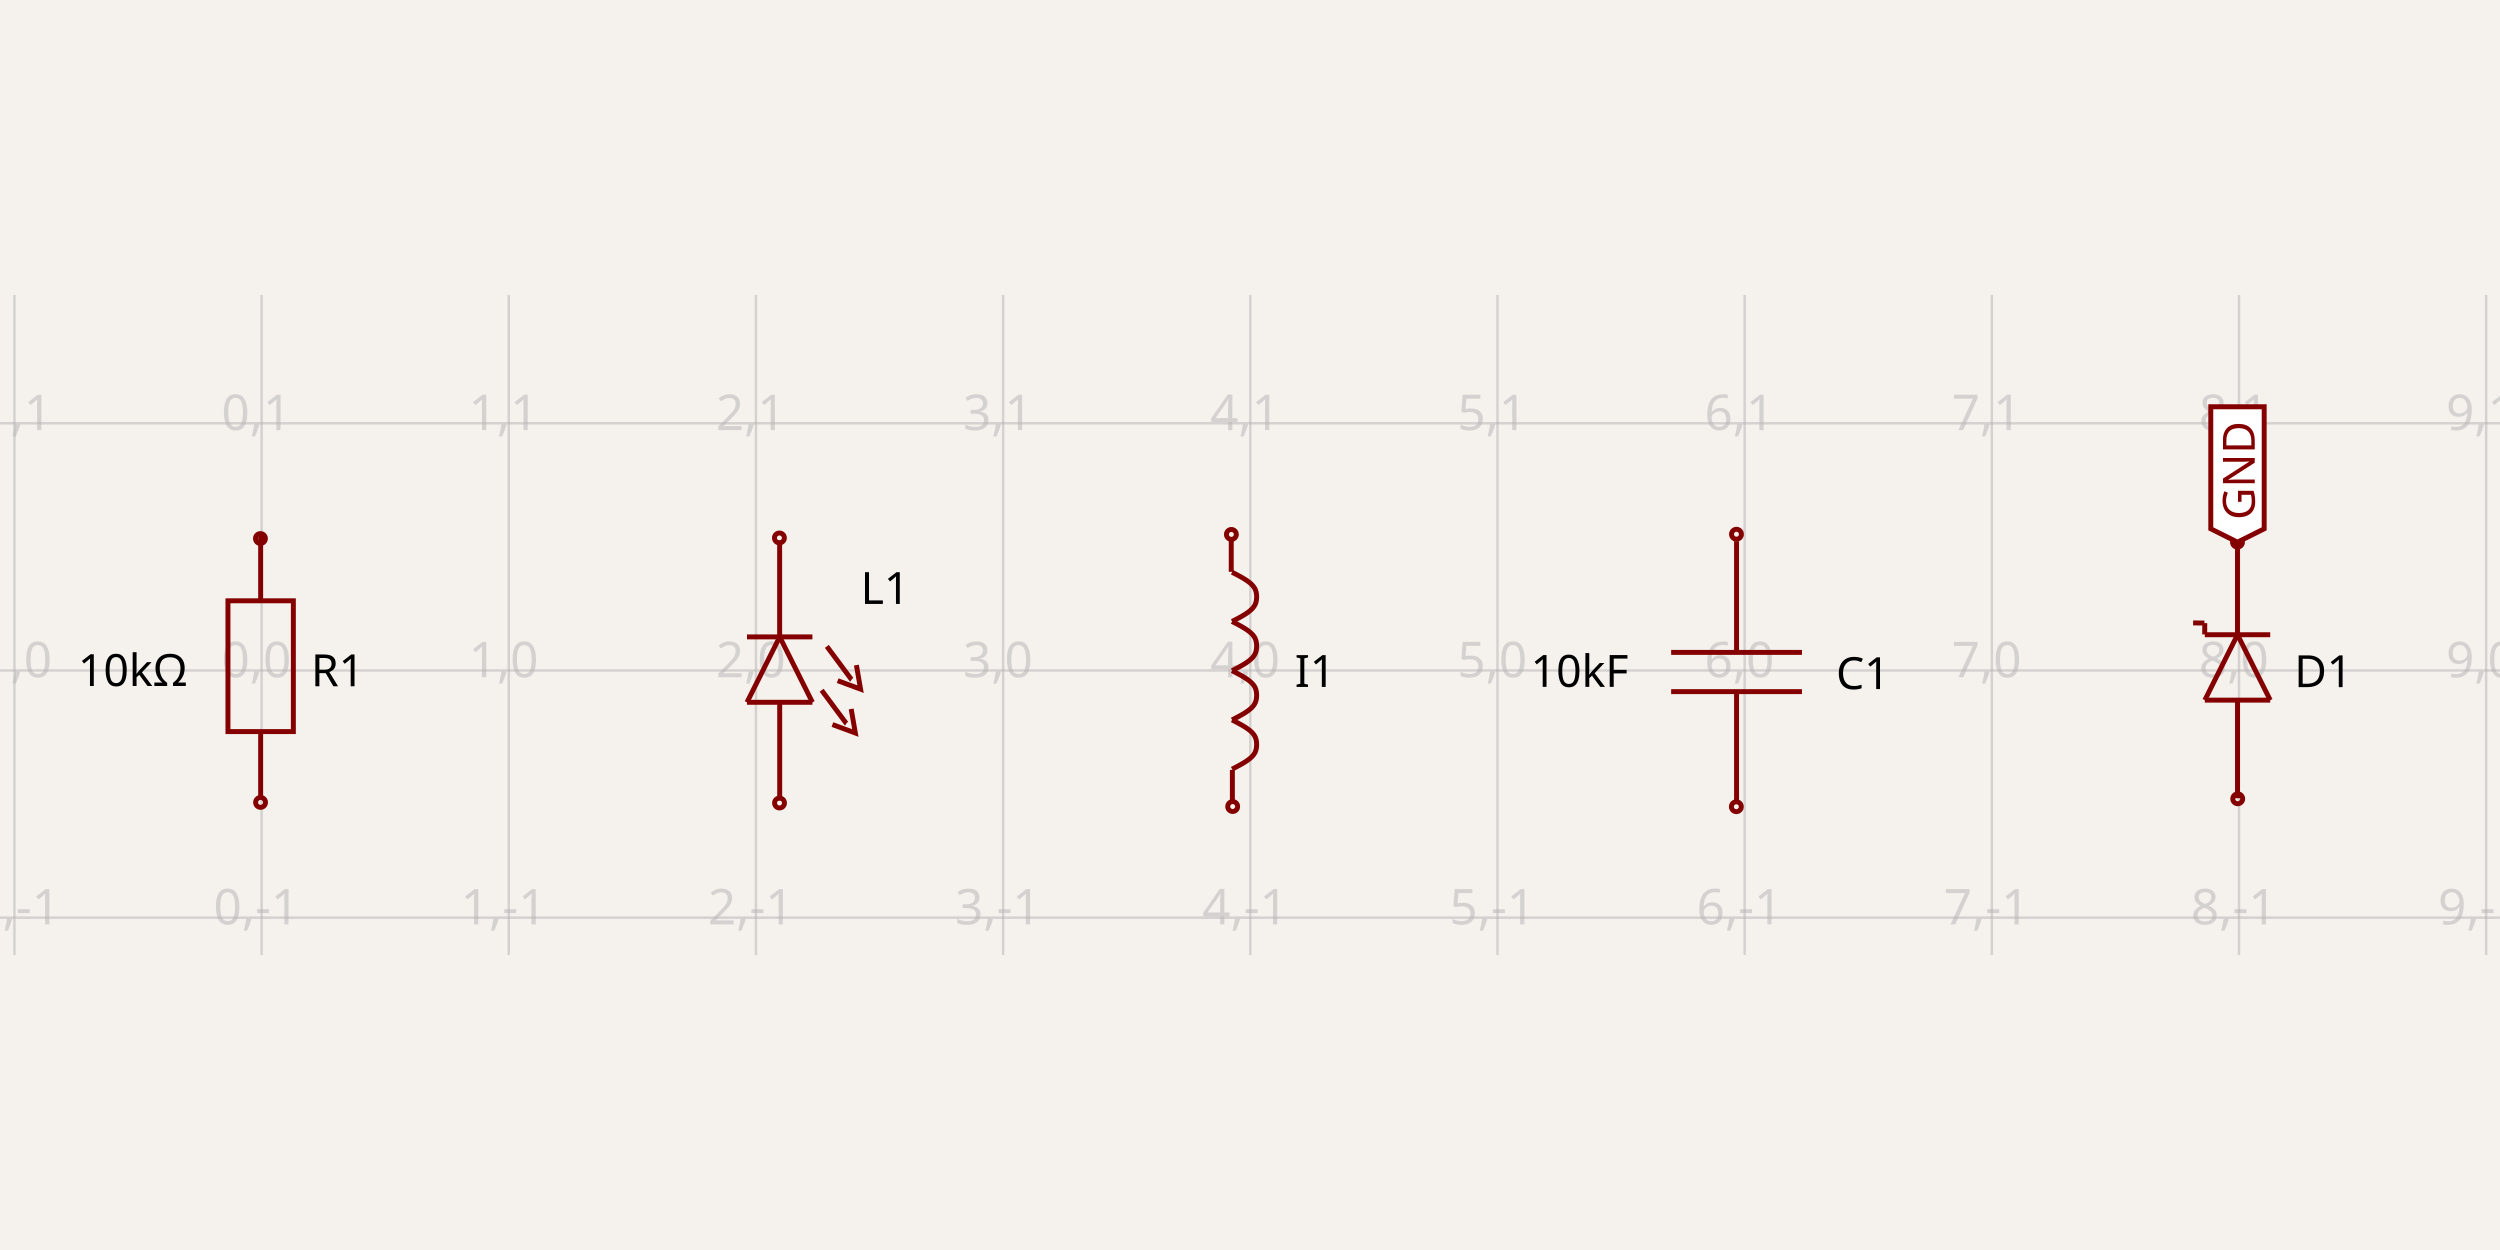
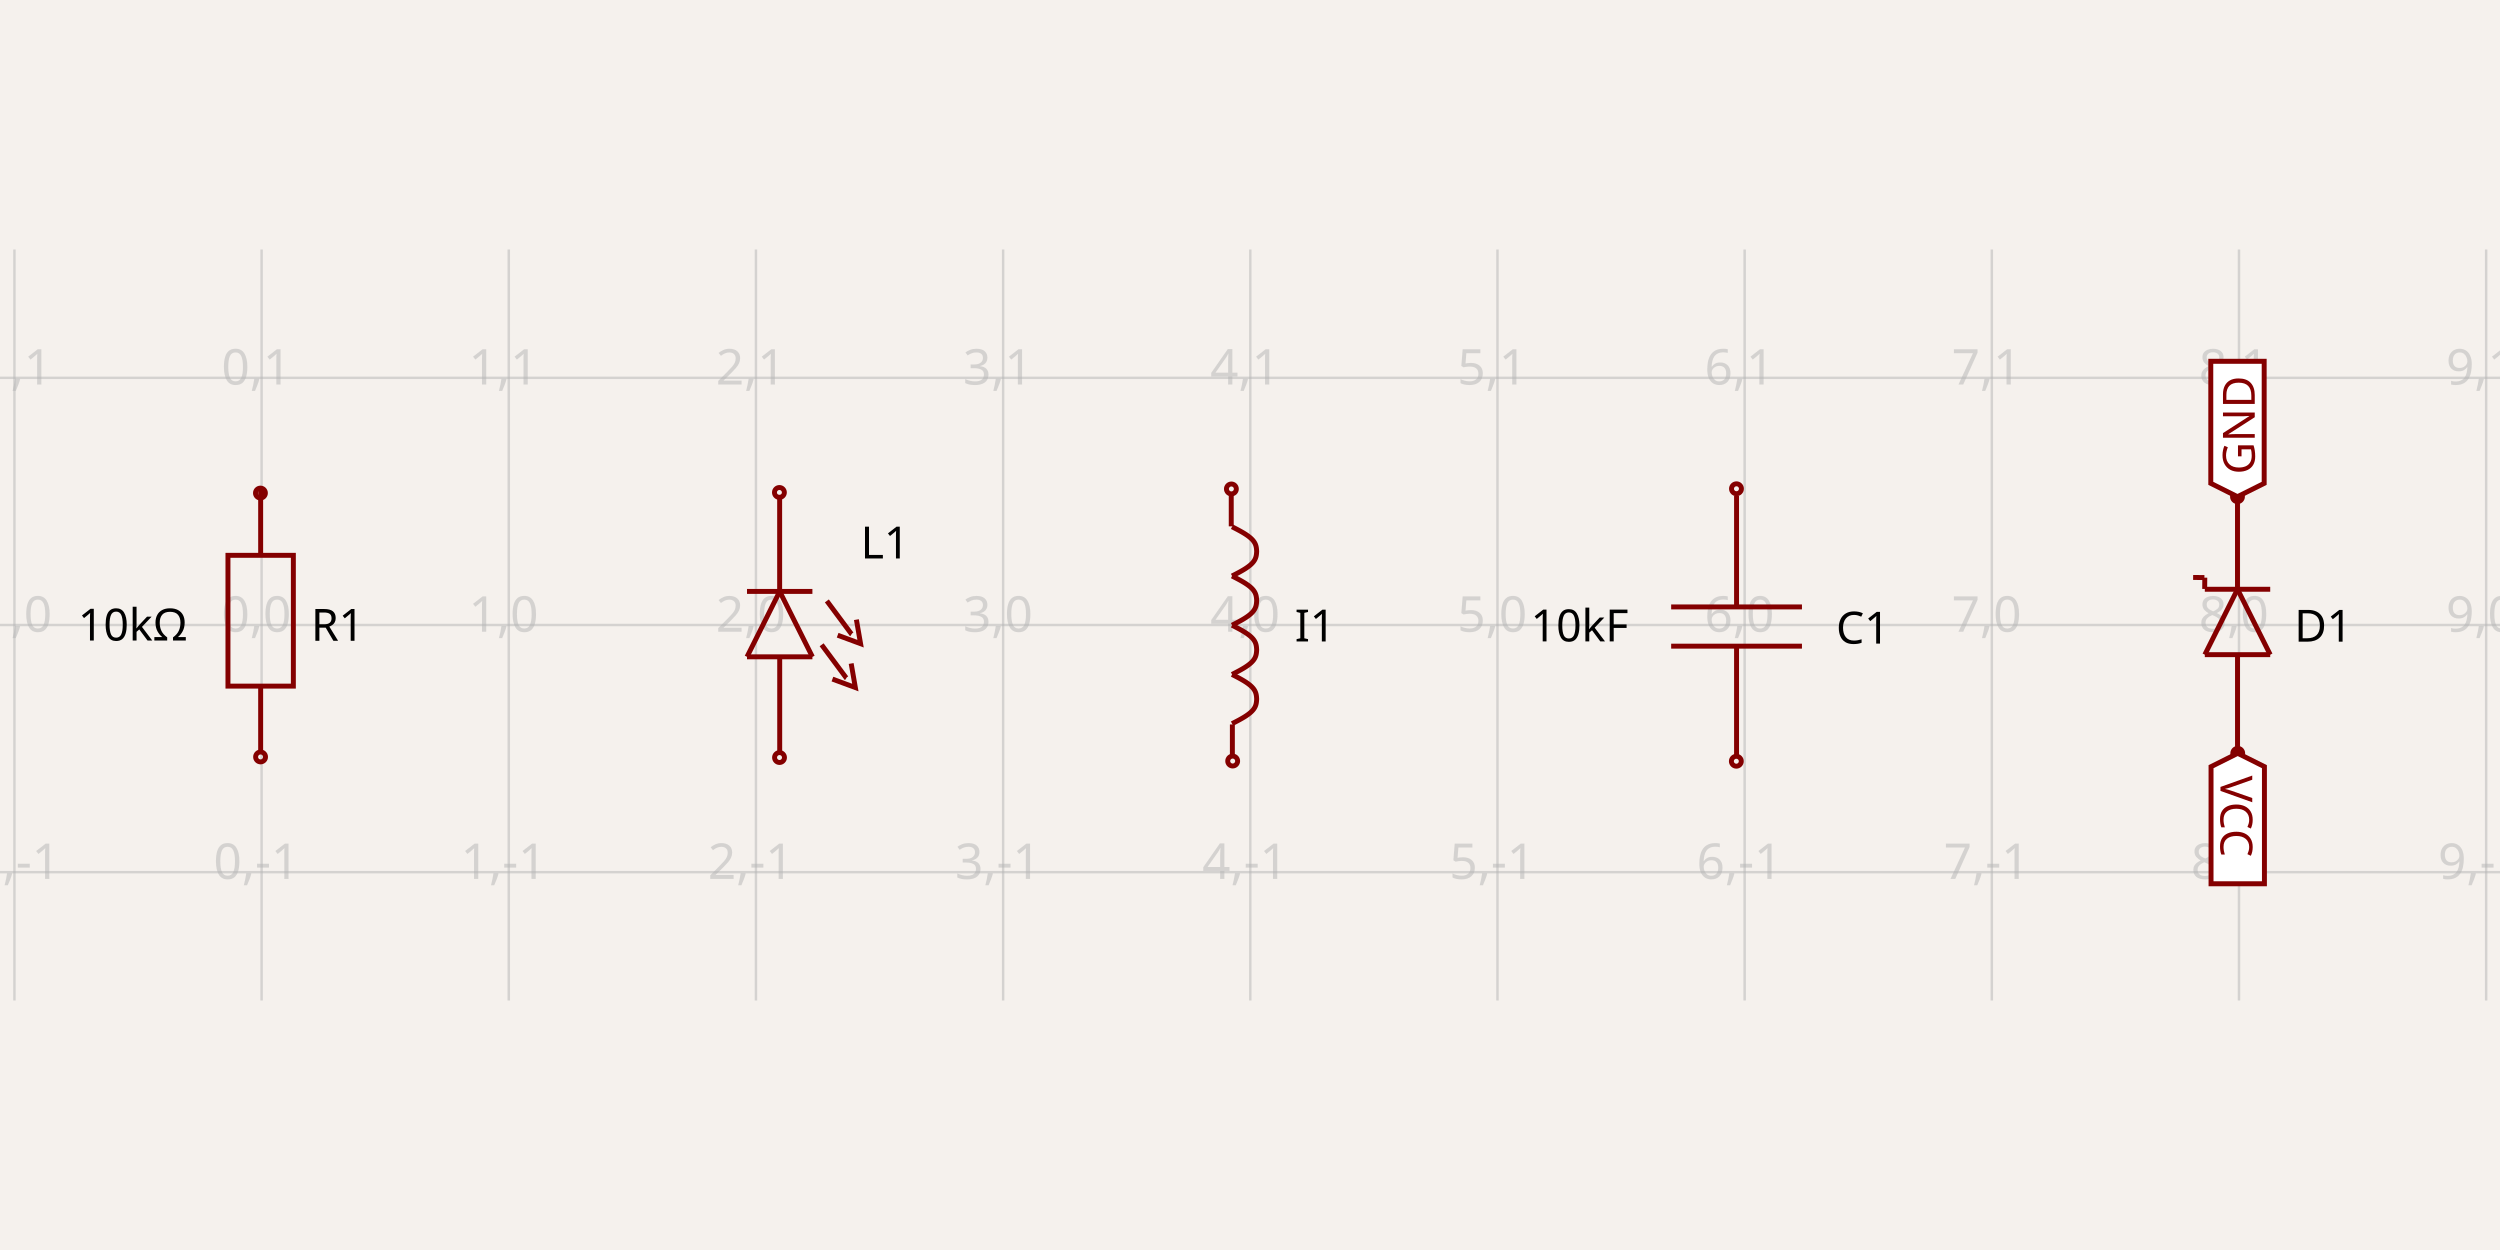
<svg xmlns="http://www.w3.org/2000/svg" width="1200" height="600" style="background-color: rgb(245, 241, 237)">
  <style>
              .boundary { fill: rgb(245, 241, 237); }
              .schematic-boundary { fill: none; stroke: #fff; }
              .component { fill: none; stroke: rgb(132, 0, 0); }
              .chip { fill: rgb(255, 255, 194); stroke: rgb(132, 0, 0); }
              .component-pin { fill: none; stroke: rgb(132, 0, 0); }
              .trace { stroke: rgb(0, 150, 0); }
              .text { font-family: sans-serif; fill: rgb(0, 150, 0); }
              .pin-number { fill: rgb(169, 0, 0); }
              .port-label { fill: rgb(0, 100, 100); }
              .component-name { fill: rgb(0, 100, 100); }
            </style>
  <rect class="boundary" x="0" y="0" width="1200" height="600" />
  <g class="grid">
-     <line x1="6.927" y1="458.41" x2="6.927" y2="141.59" stroke="rgb(181, 181, 181)" stroke-width="1.186" stroke-opacity="0.5" />
-     <line x1="125.571" y1="458.41" x2="125.571" y2="141.59" stroke="rgb(181, 181, 181)" stroke-width="1.186" stroke-opacity="0.5" />
-     <line x1="244.214" y1="458.41" x2="244.214" y2="141.59" stroke="rgb(181, 181, 181)" stroke-width="1.186" stroke-opacity="0.5" />
-     <line x1="362.857" y1="458.41" x2="362.857" y2="141.59" stroke="rgb(181, 181, 181)" stroke-width="1.186" stroke-opacity="0.5" />
-     <line x1="481.5" y1="458.41" x2="481.5" y2="141.59" stroke="rgb(181, 181, 181)" stroke-width="1.186" stroke-opacity="0.5" />
-     <line x1="600.143" y1="458.41" x2="600.143" y2="141.59" stroke="rgb(181, 181, 181)" stroke-width="1.186" stroke-opacity="0.5" />
-     <line x1="718.786" y1="458.41" x2="718.786" y2="141.59" stroke="rgb(181, 181, 181)" stroke-width="1.186" stroke-opacity="0.5" />
-     <line x1="837.429" y1="458.41" x2="837.429" y2="141.59" stroke="rgb(181, 181, 181)" stroke-width="1.186" stroke-opacity="0.5" />
-     <line x1="956.072" y1="458.41" x2="956.072" y2="141.59" stroke="rgb(181, 181, 181)" stroke-width="1.186" stroke-opacity="0.5" />
-     <line x1="1074.715" y1="458.41" x2="1074.715" y2="141.59" stroke="rgb(181, 181, 181)" stroke-width="1.186" stroke-opacity="0.5" />
-     <line x1="1193.358" y1="458.41" x2="1193.358" y2="141.59" stroke="rgb(181, 181, 181)" stroke-width="1.186" stroke-opacity="0.5" />
-     <line x1="1.0018652574217413e-11" y1="440.47" x2="1200" y2="440.47" stroke="rgb(181, 181, 181)" stroke-width="1.186" stroke-opacity="0.5" />
-     <line x1="1.0018652574217413e-11" y1="321.827" x2="1200" y2="321.827" stroke="rgb(181, 181, 181)" stroke-width="1.186" stroke-opacity="0.5" />
-     <line x1="1.0018652574217413e-11" y1="203.184" x2="1200" y2="203.184" stroke="rgb(181, 181, 181)" stroke-width="1.186" stroke-opacity="0.5" />
-     <text x="4.427" y="435.47" fill="rgb(181, 181, 181)" font-size="23.729" fill-opacity="0.5" text-anchor="middle" dominant-baseline="middle" font-family="sans-serif">-1,-1</text>
-     <text x="4.427" y="316.827" fill="rgb(181, 181, 181)" font-size="23.729" fill-opacity="0.5" text-anchor="middle" dominant-baseline="middle" font-family="sans-serif">-1,0</text>
-     <text x="4.427" y="198.184" fill="rgb(181, 181, 181)" font-size="23.729" fill-opacity="0.5" text-anchor="middle" dominant-baseline="middle" font-family="sans-serif">-1,1</text>
-     <text x="123.071" y="435.47" fill="rgb(181, 181, 181)" font-size="23.729" fill-opacity="0.5" text-anchor="middle" dominant-baseline="middle" font-family="sans-serif">0,-1</text>
-     <text x="123.071" y="316.827" fill="rgb(181, 181, 181)" font-size="23.729" fill-opacity="0.5" text-anchor="middle" dominant-baseline="middle" font-family="sans-serif">0,0</text>
-     <text x="123.071" y="198.184" fill="rgb(181, 181, 181)" font-size="23.729" fill-opacity="0.5" text-anchor="middle" dominant-baseline="middle" font-family="sans-serif">0,1</text>
-     <text x="241.714" y="435.47" fill="rgb(181, 181, 181)" font-size="23.729" fill-opacity="0.5" text-anchor="middle" dominant-baseline="middle" font-family="sans-serif">1,-1</text>
-     <text x="241.714" y="316.827" fill="rgb(181, 181, 181)" font-size="23.729" fill-opacity="0.5" text-anchor="middle" dominant-baseline="middle" font-family="sans-serif">1,0</text>
-     <text x="241.714" y="198.184" fill="rgb(181, 181, 181)" font-size="23.729" fill-opacity="0.5" text-anchor="middle" dominant-baseline="middle" font-family="sans-serif">1,1</text>
-     <text x="360.357" y="435.47" fill="rgb(181, 181, 181)" font-size="23.729" fill-opacity="0.5" text-anchor="middle" dominant-baseline="middle" font-family="sans-serif">2,-1</text>
-     <text x="360.357" y="316.827" fill="rgb(181, 181, 181)" font-size="23.729" fill-opacity="0.5" text-anchor="middle" dominant-baseline="middle" font-family="sans-serif">2,0</text>
-     <text x="360.357" y="198.184" fill="rgb(181, 181, 181)" font-size="23.729" fill-opacity="0.5" text-anchor="middle" dominant-baseline="middle" font-family="sans-serif">2,1</text>
-     <text x="479" y="435.47" fill="rgb(181, 181, 181)" font-size="23.729" fill-opacity="0.5" text-anchor="middle" dominant-baseline="middle" font-family="sans-serif">3,-1</text>
-     <text x="479" y="316.827" fill="rgb(181, 181, 181)" font-size="23.729" fill-opacity="0.5" text-anchor="middle" dominant-baseline="middle" font-family="sans-serif">3,0</text>
-     <text x="479" y="198.184" fill="rgb(181, 181, 181)" font-size="23.729" fill-opacity="0.5" text-anchor="middle" dominant-baseline="middle" font-family="sans-serif">3,1</text>
-     <text x="597.643" y="435.47" fill="rgb(181, 181, 181)" font-size="23.729" fill-opacity="0.5" text-anchor="middle" dominant-baseline="middle" font-family="sans-serif">4,-1</text>
-     <text x="597.643" y="316.827" fill="rgb(181, 181, 181)" font-size="23.729" fill-opacity="0.5" text-anchor="middle" dominant-baseline="middle" font-family="sans-serif">4,0</text>
-     <text x="597.643" y="198.184" fill="rgb(181, 181, 181)" font-size="23.729" fill-opacity="0.5" text-anchor="middle" dominant-baseline="middle" font-family="sans-serif">4,1</text>
-     <text x="716.286" y="435.47" fill="rgb(181, 181, 181)" font-size="23.729" fill-opacity="0.5" text-anchor="middle" dominant-baseline="middle" font-family="sans-serif">5,-1</text>
-     <text x="716.286" y="316.827" fill="rgb(181, 181, 181)" font-size="23.729" fill-opacity="0.5" text-anchor="middle" dominant-baseline="middle" font-family="sans-serif">5,0</text>
-     <text x="716.286" y="198.184" fill="rgb(181, 181, 181)" font-size="23.729" fill-opacity="0.5" text-anchor="middle" dominant-baseline="middle" font-family="sans-serif">5,1</text>
-     <text x="834.929" y="435.47" fill="rgb(181, 181, 181)" font-size="23.729" fill-opacity="0.5" text-anchor="middle" dominant-baseline="middle" font-family="sans-serif">6,-1</text>
-     <text x="834.929" y="316.827" fill="rgb(181, 181, 181)" font-size="23.729" fill-opacity="0.5" text-anchor="middle" dominant-baseline="middle" font-family="sans-serif">6,0</text>
-     <text x="834.929" y="198.184" fill="rgb(181, 181, 181)" font-size="23.729" fill-opacity="0.5" text-anchor="middle" dominant-baseline="middle" font-family="sans-serif">6,1</text>
-     <text x="953.572" y="435.47" fill="rgb(181, 181, 181)" font-size="23.729" fill-opacity="0.5" text-anchor="middle" dominant-baseline="middle" font-family="sans-serif">7,-1</text>
-     <text x="953.572" y="316.827" fill="rgb(181, 181, 181)" font-size="23.729" fill-opacity="0.5" text-anchor="middle" dominant-baseline="middle" font-family="sans-serif">7,0</text>
-     <text x="953.572" y="198.184" fill="rgb(181, 181, 181)" font-size="23.729" fill-opacity="0.5" text-anchor="middle" dominant-baseline="middle" font-family="sans-serif">7,1</text>
-     <text x="1072.215" y="435.47" fill="rgb(181, 181, 181)" font-size="23.729" fill-opacity="0.5" text-anchor="middle" dominant-baseline="middle" font-family="sans-serif">8,-1</text>
-     <text x="1072.215" y="316.827" fill="rgb(181, 181, 181)" font-size="23.729" fill-opacity="0.5" text-anchor="middle" dominant-baseline="middle" font-family="sans-serif">8,0</text>
-     <text x="1072.215" y="198.184" fill="rgb(181, 181, 181)" font-size="23.729" fill-opacity="0.5" text-anchor="middle" dominant-baseline="middle" font-family="sans-serif">8,1</text>
-     <text x="1190.858" y="435.47" fill="rgb(181, 181, 181)" font-size="23.729" fill-opacity="0.5" text-anchor="middle" dominant-baseline="middle" font-family="sans-serif">9,-1</text>
-     <text x="1190.858" y="316.827" fill="rgb(181, 181, 181)" font-size="23.729" fill-opacity="0.5" text-anchor="middle" dominant-baseline="middle" font-family="sans-serif">9,0</text>
-     <text x="1190.858" y="198.184" fill="rgb(181, 181, 181)" font-size="23.729" fill-opacity="0.5" text-anchor="middle" dominant-baseline="middle" font-family="sans-serif">9,1</text>
+     <line x1="6.927" y1="480.236" x2="6.927" y2="119.764" stroke="rgb(181, 181, 181)" stroke-width="1.186" stroke-opacity="0.5" />
+     <line x1="125.571" y1="480.236" x2="125.571" y2="119.764" stroke="rgb(181, 181, 181)" stroke-width="1.186" stroke-opacity="0.5" />
+     <line x1="244.214" y1="480.236" x2="244.214" y2="119.764" stroke="rgb(181, 181, 181)" stroke-width="1.186" stroke-opacity="0.5" />
+     <line x1="362.857" y1="480.236" x2="362.857" y2="119.764" stroke="rgb(181, 181, 181)" stroke-width="1.186" stroke-opacity="0.5" />
+     <line x1="481.5" y1="480.236" x2="481.5" y2="119.764" stroke="rgb(181, 181, 181)" stroke-width="1.186" stroke-opacity="0.5" />
+     <line x1="600.143" y1="480.236" x2="600.143" y2="119.764" stroke="rgb(181, 181, 181)" stroke-width="1.186" stroke-opacity="0.5" />
+     <line x1="718.786" y1="480.236" x2="718.786" y2="119.764" stroke="rgb(181, 181, 181)" stroke-width="1.186" stroke-opacity="0.5" />
+     <line x1="837.429" y1="480.236" x2="837.429" y2="119.764" stroke="rgb(181, 181, 181)" stroke-width="1.186" stroke-opacity="0.5" />
+     <line x1="956.072" y1="480.236" x2="956.072" y2="119.764" stroke="rgb(181, 181, 181)" stroke-width="1.186" stroke-opacity="0.5" />
+     <line x1="1074.715" y1="480.236" x2="1074.715" y2="119.764" stroke="rgb(181, 181, 181)" stroke-width="1.186" stroke-opacity="0.5" />
+     <line x1="1193.358" y1="480.236" x2="1193.358" y2="119.764" stroke="rgb(181, 181, 181)" stroke-width="1.186" stroke-opacity="0.5" />
+     <line x1="1.0018652574217413e-11" y1="418.643" x2="1200" y2="418.643" stroke="rgb(181, 181, 181)" stroke-width="1.186" stroke-opacity="0.5" />
+     <line x1="1.0018652574217413e-11" y1="300" x2="1200" y2="300" stroke="rgb(181, 181, 181)" stroke-width="1.186" stroke-opacity="0.5" />
+     <line x1="1.0018652574217413e-11" y1="181.357" x2="1200" y2="181.357" stroke="rgb(181, 181, 181)" stroke-width="1.186" stroke-opacity="0.5" />
+     <text x="4.427" y="413.643" fill="rgb(181, 181, 181)" font-size="23.729" fill-opacity="0.5" text-anchor="middle" dominant-baseline="middle" font-family="sans-serif">-1,-1</text>
+     <text x="4.427" y="295" fill="rgb(181, 181, 181)" font-size="23.729" fill-opacity="0.5" text-anchor="middle" dominant-baseline="middle" font-family="sans-serif">-1,0</text>
+     <text x="4.427" y="176.357" fill="rgb(181, 181, 181)" font-size="23.729" fill-opacity="0.5" text-anchor="middle" dominant-baseline="middle" font-family="sans-serif">-1,1</text>
+     <text x="123.071" y="413.643" fill="rgb(181, 181, 181)" font-size="23.729" fill-opacity="0.5" text-anchor="middle" dominant-baseline="middle" font-family="sans-serif">0,-1</text>
+     <text x="123.071" y="295" fill="rgb(181, 181, 181)" font-size="23.729" fill-opacity="0.5" text-anchor="middle" dominant-baseline="middle" font-family="sans-serif">0,0</text>
+     <text x="123.071" y="176.357" fill="rgb(181, 181, 181)" font-size="23.729" fill-opacity="0.5" text-anchor="middle" dominant-baseline="middle" font-family="sans-serif">0,1</text>
+     <text x="241.714" y="413.643" fill="rgb(181, 181, 181)" font-size="23.729" fill-opacity="0.5" text-anchor="middle" dominant-baseline="middle" font-family="sans-serif">1,-1</text>
+     <text x="241.714" y="295" fill="rgb(181, 181, 181)" font-size="23.729" fill-opacity="0.5" text-anchor="middle" dominant-baseline="middle" font-family="sans-serif">1,0</text>
+     <text x="241.714" y="176.357" fill="rgb(181, 181, 181)" font-size="23.729" fill-opacity="0.5" text-anchor="middle" dominant-baseline="middle" font-family="sans-serif">1,1</text>
+     <text x="360.357" y="413.643" fill="rgb(181, 181, 181)" font-size="23.729" fill-opacity="0.5" text-anchor="middle" dominant-baseline="middle" font-family="sans-serif">2,-1</text>
+     <text x="360.357" y="295" fill="rgb(181, 181, 181)" font-size="23.729" fill-opacity="0.5" text-anchor="middle" dominant-baseline="middle" font-family="sans-serif">2,0</text>
+     <text x="360.357" y="176.357" fill="rgb(181, 181, 181)" font-size="23.729" fill-opacity="0.5" text-anchor="middle" dominant-baseline="middle" font-family="sans-serif">2,1</text>
+     <text x="479" y="413.643" fill="rgb(181, 181, 181)" font-size="23.729" fill-opacity="0.5" text-anchor="middle" dominant-baseline="middle" font-family="sans-serif">3,-1</text>
+     <text x="479" y="295" fill="rgb(181, 181, 181)" font-size="23.729" fill-opacity="0.5" text-anchor="middle" dominant-baseline="middle" font-family="sans-serif">3,0</text>
+     <text x="479" y="176.357" fill="rgb(181, 181, 181)" font-size="23.729" fill-opacity="0.5" text-anchor="middle" dominant-baseline="middle" font-family="sans-serif">3,1</text>
+     <text x="597.643" y="413.643" fill="rgb(181, 181, 181)" font-size="23.729" fill-opacity="0.5" text-anchor="middle" dominant-baseline="middle" font-family="sans-serif">4,-1</text>
+     <text x="597.643" y="295" fill="rgb(181, 181, 181)" font-size="23.729" fill-opacity="0.5" text-anchor="middle" dominant-baseline="middle" font-family="sans-serif">4,0</text>
+     <text x="597.643" y="176.357" fill="rgb(181, 181, 181)" font-size="23.729" fill-opacity="0.5" text-anchor="middle" dominant-baseline="middle" font-family="sans-serif">4,1</text>
+     <text x="716.286" y="413.643" fill="rgb(181, 181, 181)" font-size="23.729" fill-opacity="0.5" text-anchor="middle" dominant-baseline="middle" font-family="sans-serif">5,-1</text>
+     <text x="716.286" y="295" fill="rgb(181, 181, 181)" font-size="23.729" fill-opacity="0.5" text-anchor="middle" dominant-baseline="middle" font-family="sans-serif">5,0</text>
+     <text x="716.286" y="176.357" fill="rgb(181, 181, 181)" font-size="23.729" fill-opacity="0.5" text-anchor="middle" dominant-baseline="middle" font-family="sans-serif">5,1</text>
+     <text x="834.929" y="413.643" fill="rgb(181, 181, 181)" font-size="23.729" fill-opacity="0.5" text-anchor="middle" dominant-baseline="middle" font-family="sans-serif">6,-1</text>
+     <text x="834.929" y="295" fill="rgb(181, 181, 181)" font-size="23.729" fill-opacity="0.5" text-anchor="middle" dominant-baseline="middle" font-family="sans-serif">6,0</text>
+     <text x="834.929" y="176.357" fill="rgb(181, 181, 181)" font-size="23.729" fill-opacity="0.5" text-anchor="middle" dominant-baseline="middle" font-family="sans-serif">6,1</text>
+     <text x="953.572" y="413.643" fill="rgb(181, 181, 181)" font-size="23.729" fill-opacity="0.5" text-anchor="middle" dominant-baseline="middle" font-family="sans-serif">7,-1</text>
+     <text x="953.572" y="295" fill="rgb(181, 181, 181)" font-size="23.729" fill-opacity="0.5" text-anchor="middle" dominant-baseline="middle" font-family="sans-serif">7,0</text>
+     <text x="953.572" y="176.357" fill="rgb(181, 181, 181)" font-size="23.729" fill-opacity="0.5" text-anchor="middle" dominant-baseline="middle" font-family="sans-serif">7,1</text>
+     <text x="1072.215" y="413.643" fill="rgb(181, 181, 181)" font-size="23.729" fill-opacity="0.5" text-anchor="middle" dominant-baseline="middle" font-family="sans-serif">8,-1</text>
+     <text x="1072.215" y="295" fill="rgb(181, 181, 181)" font-size="23.729" fill-opacity="0.5" text-anchor="middle" dominant-baseline="middle" font-family="sans-serif">8,0</text>
+     <text x="1072.215" y="176.357" fill="rgb(181, 181, 181)" font-size="23.729" fill-opacity="0.5" text-anchor="middle" dominant-baseline="middle" font-family="sans-serif">8,1</text>
+     <text x="1190.858" y="413.643" fill="rgb(181, 181, 181)" font-size="23.729" fill-opacity="0.5" text-anchor="middle" dominant-baseline="middle" font-family="sans-serif">9,-1</text>
+     <text x="1190.858" y="295" fill="rgb(181, 181, 181)" font-size="23.729" fill-opacity="0.5" text-anchor="middle" dominant-baseline="middle" font-family="sans-serif">9,0</text>
+     <text x="1190.858" y="176.357" fill="rgb(181, 181, 181)" font-size="23.729" fill-opacity="0.5" text-anchor="middle" dominant-baseline="middle" font-family="sans-serif">9,1</text>
  </g>
-   <path d="M 125.115 382.554 L 125.115 351.163" stroke="rgb(132, 0, 0)" fill="none" stroke-width="2.373px" />
-   <path d="M 125.115 288.381 L 125.115 256.99" stroke="rgb(132, 0, 0)" fill="none" stroke-width="2.373px" />
-   <path d="M 140.811 319.772 L 140.811 288.381 L 109.42 288.381 L 109.42 351.163 L 140.811 351.163 L 140.811 319.772" stroke="rgb(132, 0, 0)" fill="none" stroke-width="2.373px" />
-   <text x="149.299" y="321.996" dominant-baseline="middle" text-anchor="start" font-family="sans-serif" font-size="21.356px">R1</text>
-   <text x="89.978" y="321.882" dominant-baseline="middle" text-anchor="end" font-family="sans-serif" font-size="21.356px">10kΩ</text>
-   <circle cx="125.073" cy="385.157" r="2.373px" stroke-width="2.373px" fill="none" stroke="rgb(132, 0, 0)" />
-   <circle cx="125.008" cy="258.496" r="2.373px" stroke-width="2.373px" fill="none" stroke="rgb(132, 0, 0)" />
-   <path d="M 374.259 305.708 L 358.563 337.099" stroke="rgb(132, 0, 0)" fill="none" stroke-width="2.373px" />
-   <path d="M 374.232 306.683 L 374.232 259.354" stroke="rgb(132, 0, 0)" fill="none" stroke-width="2.373px" />
-   <path d="M 389.954 337.099 L 374.259 305.708" stroke="rgb(132, 0, 0)" fill="none" stroke-width="2.373px" />
-   <path d="M 358.563 337.099 L 389.954 337.099" stroke="rgb(132, 0, 0)" fill="none" stroke-width="2.373px" />
-   <path d="M 389.954 305.708 L 358.563 305.708" stroke="rgb(132, 0, 0)" fill="none" stroke-width="2.373px" />
-   <path d="M 374.259 337.342 L 374.259 384.186" stroke="rgb(132, 0, 0)" fill="none" stroke-width="2.373px" />
-   <path d="M 408.564 340.305 L 410.567 351.854 L 399.561 347.784" stroke="rgb(132, 0, 0)" fill="none" stroke-width="2.373px" />
-   <path d="M 394.381 331.319 L 395.441 332.745 L 406.173 347.191 L 406.286 347.265" stroke="rgb(132, 0, 0)" fill="none" stroke-width="2.373px" />
-   <path d="M 411.072 319.249 L 413.075 330.798 L 402.069 326.729" stroke="rgb(132, 0, 0)" fill="none" stroke-width="2.373px" />
-   <path d="M 396.889 310.263 L 397.949 311.69 L 408.681 326.136 L 408.793 326.21" stroke="rgb(132, 0, 0)" fill="none" stroke-width="2.373px" />
-   <text x="327.264" y="282.48" dominant-baseline="middle" text-anchor="end" font-family="sans-serif" font-size="21.356px" />
-   <text x="413.122" y="282.48" dominant-baseline="middle" text-anchor="start" font-family="sans-serif" font-size="21.356px">L1</text>
-   <circle cx="374.171" cy="385.444" r="2.373px" stroke-width="2.373px" fill="none" stroke="rgb(132, 0, 0)" />
-   <circle cx="374.118" cy="258.209" r="2.373px" stroke-width="2.373px" fill="none" stroke="rgb(132, 0, 0)" />
-   <path d="M 591.384 345.559 L 592.148 345.953 L 592.908 346.347 L 593.66 346.741 L 594.401 347.135 L 595.125 347.529 L 595.83 347.922 L 596.512 348.316 L 597.168 348.71 L 597.796 349.104 L 598.391 349.498 L 598.954 349.891 L 599.48 350.285 L 599.97 350.679 L 600.422 351.073 L 600.835 351.467 L 601.21 351.861 L 601.546 352.254 L 601.843 352.648 L 602.104 353.042 L 602.33 353.436 L 602.521 353.83 L 602.682 354.223 L 602.813 354.617 L 602.919 355.011 L 603.001 355.405 L 603.065 355.799 L 603.112 356.193 L 603.148 356.586 L 603.175 356.98 L 603.198 357.374 L 603.175 357.768 L 603.148 358.162 L 603.112 358.556 L 603.065 358.949 L 603.001 359.343 L 602.919 359.737 L 602.813 360.131 L 602.682 360.525 L 602.521 360.918 L 602.33 361.312 L 602.104 361.706 L 601.843 362.1 L 601.546 362.494 L 601.21 362.888 L 600.835 363.281 L 600.422 363.675 L 599.97 364.069 L 599.48 364.463 L 598.954 364.857 L 598.391 365.251 L 597.796 365.644 L 597.168 366.038 L 596.512 366.432 L 595.83 366.826 L 595.125 367.22 L 594.401 367.613 L 593.66 368.007 L 592.908 368.401 L 592.148 368.795 L 591.384 369.189" stroke="rgb(132, 0, 0)" fill="none" stroke-width="2.373px" />
-   <path d="M 591.384 321.93 L 592.148 322.324 L 592.908 322.718 L 593.661 323.112 L 594.401 323.505 L 595.125 323.899 L 595.83 324.293 L 596.512 324.687 L 597.168 325.081 L 597.796 325.474 L 598.392 325.868 L 598.954 326.262 L 599.481 326.656 L 599.97 327.05 L 600.422 327.444 L 600.835 327.837 L 601.21 328.231 L 601.546 328.625 L 601.843 329.019 L 602.104 329.413 L 602.33 329.807 L 602.522 330.2 L 602.682 330.594 L 602.813 330.988 L 602.919 331.382 L 603.002 331.776 L 603.065 332.169 L 603.112 332.563 L 603.148 332.957 L 603.175 333.351 L 603.198 333.745 L 603.175 334.139 L 603.148 334.532 L 603.112 334.926 L 603.065 335.32 L 603.002 335.714 L 602.919 336.108 L 602.813 336.502 L 602.682 336.895 L 602.522 337.289 L 602.33 337.683 L 602.104 338.077 L 601.843 338.471 L 601.546 338.864 L 601.21 339.258 L 600.835 339.652 L 600.422 340.046 L 599.97 340.44 L 599.481 340.834 L 598.954 341.227 L 598.392 341.621 L 597.796 342.015 L 597.168 342.409 L 596.512 342.803 L 595.83 343.196 L 595.125 343.59 L 594.401 343.984 L 593.661 344.378 L 592.908 344.772 L 592.148 345.166 L 591.384 345.559" stroke="rgb(132, 0, 0)" fill="none" stroke-width="2.373px" />
-   <path d="M 591.384 298.301 L 592.148 298.695 L 592.908 299.088 L 593.661 299.482 L 594.401 299.876 L 595.125 300.27 L 595.83 300.664 L 596.512 301.058 L 597.168 301.451 L 597.796 301.845 L 598.392 302.239 L 598.954 302.633 L 599.481 303.027 L 599.97 303.42 L 600.422 303.814 L 600.835 304.208 L 601.21 304.602 L 601.546 304.996 L 601.843 305.39 L 602.104 305.783 L 602.33 306.177 L 602.522 306.571 L 602.682 306.965 L 602.813 307.359 L 602.919 307.753 L 603.002 308.146 L 603.065 308.54 L 603.112 308.934 L 603.148 309.328 L 603.175 309.722 L 603.198 310.115 L 603.175 310.509 L 603.148 310.903 L 603.112 311.297 L 603.065 311.691 L 603.002 312.085 L 602.919 312.478 L 602.813 312.872 L 602.682 313.266 L 602.522 313.66 L 602.33 314.054 L 602.104 314.447 L 601.843 314.841 L 601.546 315.235 L 601.21 315.629 L 600.835 316.023 L 600.422 316.417 L 599.97 316.81 L 599.481 317.204 L 598.954 317.598 L 598.392 317.992 L 597.796 318.386 L 597.168 318.78 L 596.512 319.173 L 595.83 319.567 L 595.125 319.961 L 594.401 320.355 L 593.661 320.749 L 592.908 321.142 L 592.148 321.536 L 591.384 321.93" stroke="rgb(132, 0, 0)" fill="none" stroke-width="2.373px" />
-   <path d="M 591.384 274.671 L 592.148 275.065 L 592.908 275.459 L 593.661 275.853 L 594.401 276.247 L 595.125 276.641 L 595.83 277.034 L 596.512 277.428 L 597.168 277.822 L 597.796 278.216 L 598.392 278.61 L 598.954 279.004 L 599.481 279.397 L 599.97 279.791 L 600.422 280.185 L 600.835 280.579 L 601.21 280.973 L 601.546 281.366 L 601.843 281.76 L 602.104 282.154 L 602.33 282.548 L 602.522 282.942 L 602.682 283.336 L 602.813 283.729 L 602.919 284.123 L 603.002 284.517 L 603.065 284.911 L 603.112 285.305 L 603.148 285.698 L 603.175 286.092 L 603.198 286.486 L 603.175 286.88 L 603.148 287.274 L 603.112 287.668 L 603.065 288.061 L 603.002 288.455 L 602.919 288.849 L 602.813 289.243 L 602.682 289.637 L 602.522 290.031 L 602.33 290.424 L 602.104 290.818 L 601.843 291.212 L 601.546 291.606 L 601.21 292 L 600.835 292.393 L 600.422 292.787 L 599.97 293.181 L 599.481 293.575 L 598.954 293.969 L 598.392 294.363 L 597.796 294.756 L 597.168 295.15 L 596.512 295.544 L 595.83 295.938 L 595.125 296.332 L 594.401 296.725 L 593.661 297.119 L 592.908 297.513 L 592.148 297.907 L 591.384 298.301" stroke="rgb(132, 0, 0)" fill="none" stroke-width="2.373px" />
-   <path d="M 591.536 369.56 L 591.536 384.631" stroke="rgb(132, 0, 0)" fill="none" stroke-width="2.373px" />
-   <path d="M 590.994 259.401 L 590.994 274.473" stroke="rgb(132, 0, 0)" fill="none" stroke-width="2.373px" />
-   <text x="621.495" y="322.311" dominant-baseline="middle" text-anchor="start" font-family="sans-serif" font-size="21.356px">I1</text>
-   <text x="566.926" y="322.331" dominant-baseline="middle" text-anchor="end" font-family="sans-serif" font-size="21.356px" />
-   <circle cx="591.687" cy="387.133" r="2.373px" stroke-width="2.373px" fill="none" stroke="rgb(132, 0, 0)" />
-   <circle cx="591.064" cy="256.52" r="2.373px" stroke-width="2.373px" fill="none" stroke="rgb(132, 0, 0)" />
-   <path d="M 833.547 259.784 L 833.547 313.148" stroke="rgb(132, 0, 0)" fill="none" stroke-width="2.373px" />
-   <path d="M 833.547 331.983 L 833.547 385.348" stroke="rgb(132, 0, 0)" fill="none" stroke-width="2.373px" />
-   <path d="M 864.938 313.148 L 802.156 313.148" stroke="rgb(132, 0, 0)" fill="none" stroke-width="2.373px" />
-   <path d="M 864.938 331.983 L 802.156 331.983" stroke="rgb(132, 0, 0)" fill="none" stroke-width="2.373px" />
-   <text x="881.328" y="323.353" dominant-baseline="middle" text-anchor="start" font-family="sans-serif" font-size="21.356px">C1</text>
-   <text x="781.666" y="322.283" dominant-baseline="middle" text-anchor="end" font-family="sans-serif" font-size="21.356px">10kF</text>
-   <circle cx="833.44" cy="387.224" r="2.373px" stroke-width="2.373px" fill="none" stroke="rgb(132, 0, 0)" />
-   <circle cx="833.505" cy="256.429" r="2.373px" stroke-width="2.373px" fill="none" stroke="rgb(132, 0, 0)" />
-   <path d="M 1074.007 304.672 L 1058.312 336.063" stroke="rgb(132, 0, 0)" fill="none" stroke-width="2.373px" />
-   <path d="M 1089.703 336.063 L 1074.007 304.672" stroke="rgb(132, 0, 0)" fill="none" stroke-width="2.373px" />
-   <path d="M 1058.312 336.063 L 1089.703 336.063" stroke="rgb(132, 0, 0)" fill="none" stroke-width="2.373px" />
-   <path d="M 1089.703 304.672 L 1058.312 304.672" stroke="rgb(132, 0, 0)" fill="none" stroke-width="2.373px" />
-   <path d="M 1074.007 336.325 L 1074.007 383.15" stroke="rgb(132, 0, 0)" fill="none" stroke-width="2.373px" />
-   <path d="M 1073.997 259.731 L 1073.997 304.069" stroke="rgb(132, 0, 0)" fill="none" stroke-width="2.373px" />
-   <path d="M 1058.295 299.099 L 1058.252 304.515" stroke="rgb(132, 0, 0)" fill="none" stroke-width="2.373px" />
-   <path d="M 1052.701 299.007 L 1058.117 299.05" stroke="rgb(132, 0, 0)" fill="none" stroke-width="2.373px" />
-   <text x="1101.273" y="322.423" dominant-baseline="middle" text-anchor="start" font-family="sans-serif" font-size="21.356px">D1</text>
-   <text x="1036.293" y="321.84" dominant-baseline="middle" text-anchor="end" font-family="sans-serif" font-size="21.356px" />
-   <circle cx="1074.112" cy="383.42" r="2.373px" stroke-width="2.373px" fill="none" stroke="rgb(132, 0, 0)" />
-   <circle cx="1073.991" cy="260.233" r="2.373px" stroke-width="2.373px" fill="none" stroke="rgb(132, 0, 0)" />
-   <path class="net-label" d="     M 1073.991,260.233     L 1061.177,253.827     L 1061.177,195.249     L 1086.804,195.249     L 1086.804,253.827     Z   " fill="white" stroke="rgb(132, 0, 0)" stroke-width="2.373px" />
-   <text class="net-label-text" x="1073.991" y="249.556" fill="rgb(132, 0, 0)" text-anchor="start" dominant-baseline="central" font-family="sans-serif" font-variant-numeric="tabular-nums" font-size="21.356px" transform="rotate(-90 1073.991 249.5556)">GND</text>
+   <path d="M 125.115 360.728 L 125.115 329.337" stroke="rgb(132, 0, 0)" fill="none" stroke-width="2.373px" />
+   <path d="M 125.115 266.555 L 125.115 235.164" stroke="rgb(132, 0, 0)" fill="none" stroke-width="2.373px" />
+   <path d="M 140.811 297.946 L 140.811 266.555 L 109.42 266.555 L 109.42 329.337 L 140.811 329.337 L 140.811 297.946" stroke="rgb(132, 0, 0)" fill="none" stroke-width="2.373px" />
+   <text x="149.299" y="300.169" dominant-baseline="middle" text-anchor="start" font-family="sans-serif" font-size="21.356px">R1</text>
+   <text x="89.978" y="300.055" dominant-baseline="middle" text-anchor="end" font-family="sans-serif" font-size="21.356px">10kΩ</text>
+   <circle cx="125.073" cy="363.331" r="2.373px" stroke-width="2.373px" fill="none" stroke="rgb(132, 0, 0)" />
+   <circle cx="125.008" cy="236.669" r="2.373px" stroke-width="2.373px" fill="none" stroke="rgb(132, 0, 0)" />
+   <path d="M 374.259 283.881 L 358.563 315.272" stroke="rgb(132, 0, 0)" fill="none" stroke-width="2.373px" />
+   <path d="M 374.232 284.857 L 374.232 237.528" stroke="rgb(132, 0, 0)" fill="none" stroke-width="2.373px" />
+   <path d="M 389.954 315.272 L 374.259 283.881" stroke="rgb(132, 0, 0)" fill="none" stroke-width="2.373px" />
+   <path d="M 358.563 315.272 L 389.954 315.272" stroke="rgb(132, 0, 0)" fill="none" stroke-width="2.373px" />
+   <path d="M 389.954 283.881 L 358.563 283.881" stroke="rgb(132, 0, 0)" fill="none" stroke-width="2.373px" />
+   <path d="M 374.259 315.515 L 374.259 362.359" stroke="rgb(132, 0, 0)" fill="none" stroke-width="2.373px" />
+   <path d="M 408.564 318.478 L 410.567 330.027 L 399.561 325.957" stroke="rgb(132, 0, 0)" fill="none" stroke-width="2.373px" />
+   <path d="M 394.381 309.492 L 395.441 310.918 L 406.173 325.364 L 406.286 325.439" stroke="rgb(132, 0, 0)" fill="none" stroke-width="2.373px" />
+   <path d="M 411.072 297.423 L 413.075 308.972 L 402.069 304.902" stroke="rgb(132, 0, 0)" fill="none" stroke-width="2.373px" />
+   <path d="M 396.889 288.437 L 397.949 289.863 L 408.681 304.309 L 408.793 304.384" stroke="rgb(132, 0, 0)" fill="none" stroke-width="2.373px" />
+   <text x="327.264" y="260.653" dominant-baseline="middle" text-anchor="end" font-family="sans-serif" font-size="21.356px" />
+   <text x="413.122" y="260.653" dominant-baseline="middle" text-anchor="start" font-family="sans-serif" font-size="21.356px">L1</text>
+   <circle cx="374.171" cy="363.618" r="2.373px" stroke-width="2.373px" fill="none" stroke="rgb(132, 0, 0)" />
+   <circle cx="374.118" cy="236.382" r="2.373px" stroke-width="2.373px" fill="none" stroke="rgb(132, 0, 0)" />
+   <path d="M 591.384 323.733 L 592.148 324.127 L 592.908 324.52 L 593.66 324.914 L 594.401 325.308 L 595.125 325.702 L 595.83 326.096 L 596.512 326.49 L 597.168 326.883 L 597.796 327.277 L 598.391 327.671 L 598.954 328.065 L 599.48 328.459 L 599.97 328.852 L 600.422 329.246 L 600.835 329.64 L 601.21 330.034 L 601.546 330.428 L 601.843 330.822 L 602.104 331.215 L 602.33 331.609 L 602.521 332.003 L 602.682 332.397 L 602.813 332.791 L 602.919 333.185 L 603.001 333.578 L 603.065 333.972 L 603.112 334.366 L 603.148 334.76 L 603.175 335.154 L 603.198 335.547 L 603.175 335.941 L 603.148 336.335 L 603.112 336.729 L 603.065 337.123 L 603.001 337.517 L 602.919 337.91 L 602.813 338.304 L 602.682 338.698 L 602.521 339.092 L 602.33 339.486 L 602.104 339.879 L 601.843 340.273 L 601.546 340.667 L 601.21 341.061 L 600.835 341.455 L 600.422 341.849 L 599.97 342.242 L 599.48 342.636 L 598.954 343.03 L 598.391 343.424 L 597.796 343.818 L 597.168 344.212 L 596.512 344.605 L 595.83 344.999 L 595.125 345.393 L 594.401 345.787 L 593.66 346.181 L 592.908 346.574 L 592.148 346.968 L 591.384 347.362" stroke="rgb(132, 0, 0)" fill="none" stroke-width="2.373px" />
+   <path d="M 591.384 300.103 L 592.148 300.497 L 592.908 300.891 L 593.661 301.285 L 594.401 301.679 L 595.125 302.073 L 595.83 302.466 L 596.512 302.86 L 597.168 303.254 L 597.796 303.648 L 598.392 304.042 L 598.954 304.436 L 599.481 304.829 L 599.97 305.223 L 600.422 305.617 L 600.835 306.011 L 601.21 306.405 L 601.546 306.798 L 601.843 307.192 L 602.104 307.586 L 602.33 307.98 L 602.522 308.374 L 602.682 308.768 L 602.813 309.161 L 602.919 309.555 L 603.002 309.949 L 603.065 310.343 L 603.112 310.737 L 603.148 311.13 L 603.175 311.524 L 603.198 311.918 L 603.175 312.312 L 603.148 312.706 L 603.112 313.1 L 603.065 313.493 L 603.002 313.887 L 602.919 314.281 L 602.813 314.675 L 602.682 315.069 L 602.522 315.463 L 602.33 315.856 L 602.104 316.25 L 601.843 316.644 L 601.546 317.038 L 601.21 317.432 L 600.835 317.825 L 600.422 318.219 L 599.97 318.613 L 599.481 319.007 L 598.954 319.401 L 598.392 319.795 L 597.796 320.188 L 597.168 320.582 L 596.512 320.976 L 595.83 321.37 L 595.125 321.764 L 594.401 322.157 L 593.661 322.551 L 592.908 322.945 L 592.148 323.339 L 591.384 323.733" stroke="rgb(132, 0, 0)" fill="none" stroke-width="2.373px" />
+   <path d="M 591.384 276.474 L 592.148 276.868 L 592.908 277.262 L 593.661 277.656 L 594.401 278.049 L 595.125 278.443 L 595.83 278.837 L 596.512 279.231 L 597.168 279.625 L 597.796 280.019 L 598.392 280.412 L 598.954 280.806 L 599.481 281.2 L 599.97 281.594 L 600.422 281.988 L 600.835 282.381 L 601.21 282.775 L 601.546 283.169 L 601.843 283.563 L 602.104 283.957 L 602.33 284.351 L 602.522 284.744 L 602.682 285.138 L 602.813 285.532 L 602.919 285.926 L 603.002 286.32 L 603.065 286.714 L 603.112 287.107 L 603.148 287.501 L 603.175 287.895 L 603.198 288.289 L 603.175 288.683 L 603.148 289.076 L 603.112 289.47 L 603.065 289.864 L 603.002 290.258 L 602.919 290.652 L 602.813 291.046 L 602.682 291.439 L 602.522 291.833 L 602.33 292.227 L 602.104 292.621 L 601.843 293.015 L 601.546 293.408 L 601.21 293.802 L 600.835 294.196 L 600.422 294.59 L 599.97 294.984 L 599.481 295.378 L 598.954 295.771 L 598.392 296.165 L 597.796 296.559 L 597.168 296.953 L 596.512 297.347 L 595.83 297.741 L 595.125 298.134 L 594.401 298.528 L 593.661 298.922 L 592.908 299.316 L 592.148 299.71 L 591.384 300.103" stroke="rgb(132, 0, 0)" fill="none" stroke-width="2.373px" />
+   <path d="M 591.384 252.845 L 592.148 253.239 L 592.908 253.632 L 593.661 254.026 L 594.401 254.42 L 595.125 254.814 L 595.83 255.208 L 596.512 255.602 L 597.168 255.995 L 597.796 256.389 L 598.392 256.783 L 598.954 257.177 L 599.481 257.571 L 599.97 257.965 L 600.422 258.358 L 600.835 258.752 L 601.21 259.146 L 601.546 259.54 L 601.843 259.934 L 602.104 260.327 L 602.33 260.721 L 602.522 261.115 L 602.682 261.509 L 602.813 261.903 L 602.919 262.297 L 603.002 262.69 L 603.065 263.084 L 603.112 263.478 L 603.148 263.872 L 603.175 264.266 L 603.198 264.659 L 603.175 265.053 L 603.148 265.447 L 603.112 265.841 L 603.065 266.235 L 603.002 266.629 L 602.919 267.022 L 602.813 267.416 L 602.682 267.81 L 602.522 268.204 L 602.33 268.598 L 602.104 268.992 L 601.843 269.385 L 601.546 269.779 L 601.21 270.173 L 600.835 270.567 L 600.422 270.961 L 599.97 271.354 L 599.481 271.748 L 598.954 272.142 L 598.392 272.536 L 597.796 272.93 L 597.168 273.324 L 596.512 273.717 L 595.83 274.111 L 595.125 274.505 L 594.401 274.899 L 593.661 275.293 L 592.908 275.687 L 592.148 276.08 L 591.384 276.474" stroke="rgb(132, 0, 0)" fill="none" stroke-width="2.373px" />
+   <path d="M 591.536 347.734 L 591.536 362.805" stroke="rgb(132, 0, 0)" fill="none" stroke-width="2.373px" />
+   <path d="M 590.994 237.575 L 590.994 252.646" stroke="rgb(132, 0, 0)" fill="none" stroke-width="2.373px" />
+   <text x="621.495" y="300.484" dominant-baseline="middle" text-anchor="start" font-family="sans-serif" font-size="21.356px">I1</text>
+   <text x="566.926" y="300.505" dominant-baseline="middle" text-anchor="end" font-family="sans-serif" font-size="21.356px" />
+   <circle cx="591.687" cy="365.306" r="2.373px" stroke-width="2.373px" fill="none" stroke="rgb(132, 0, 0)" />
+   <circle cx="591.064" cy="234.694" r="2.373px" stroke-width="2.373px" fill="none" stroke="rgb(132, 0, 0)" />
+   <path d="M 833.547 237.957 L 833.547 291.322" stroke="rgb(132, 0, 0)" fill="none" stroke-width="2.373px" />
+   <path d="M 833.547 310.156 L 833.547 363.521" stroke="rgb(132, 0, 0)" fill="none" stroke-width="2.373px" />
+   <path d="M 864.938 291.322 L 802.156 291.322" stroke="rgb(132, 0, 0)" fill="none" stroke-width="2.373px" />
+   <path d="M 864.938 310.156 L 802.156 310.156" stroke="rgb(132, 0, 0)" fill="none" stroke-width="2.373px" />
+   <text x="881.328" y="301.526" dominant-baseline="middle" text-anchor="start" font-family="sans-serif" font-size="21.356px">C1</text>
+   <text x="781.666" y="300.457" dominant-baseline="middle" text-anchor="end" font-family="sans-serif" font-size="21.356px">10kF</text>
+   <circle cx="833.44" cy="365.397" r="2.373px" stroke-width="2.373px" fill="none" stroke="rgb(132, 0, 0)" />
+   <circle cx="833.505" cy="234.603" r="2.373px" stroke-width="2.373px" fill="none" stroke="rgb(132, 0, 0)" />
+   <path d="M 1074.007 282.846 L 1058.312 314.237" stroke="rgb(132, 0, 0)" fill="none" stroke-width="2.373px" />
+   <path d="M 1089.703 314.237 L 1074.007 282.846" stroke="rgb(132, 0, 0)" fill="none" stroke-width="2.373px" />
+   <path d="M 1058.312 314.237 L 1089.703 314.237" stroke="rgb(132, 0, 0)" fill="none" stroke-width="2.373px" />
+   <path d="M 1089.703 282.846 L 1058.312 282.846" stroke="rgb(132, 0, 0)" fill="none" stroke-width="2.373px" />
+   <path d="M 1074.007 314.498 L 1074.007 361.323" stroke="rgb(132, 0, 0)" fill="none" stroke-width="2.373px" />
+   <path d="M 1073.997 237.905 L 1073.997 282.243" stroke="rgb(132, 0, 0)" fill="none" stroke-width="2.373px" />
+   <path d="M 1058.295 277.272 L 1058.252 282.688" stroke="rgb(132, 0, 0)" fill="none" stroke-width="2.373px" />
+   <path d="M 1052.701 277.181 L 1058.117 277.224" stroke="rgb(132, 0, 0)" fill="none" stroke-width="2.373px" />
+   <text x="1101.273" y="300.596" dominant-baseline="middle" text-anchor="start" font-family="sans-serif" font-size="21.356px">D1</text>
+   <text x="1036.293" y="300.013" dominant-baseline="middle" text-anchor="end" font-family="sans-serif" font-size="21.356px" />
+   <circle cx="1074.112" cy="361.593" r="2.373px" stroke-width="2.373px" fill="none" stroke="rgb(132, 0, 0)" />
+   <circle cx="1073.991" cy="238.407" r="2.373px" stroke-width="2.373px" fill="none" stroke="rgb(132, 0, 0)" />
+   <path class="net-label" d="     M 1073.991,238.407     L 1061.177,232     L 1061.177,173.422     L 1086.804,173.422     L 1086.804,232     Z   " fill="white" stroke="rgb(132, 0, 0)" stroke-width="2.373px" />
+   <text class="net-label-text" x="1073.991" y="227.729" fill="rgb(132, 0, 0)" text-anchor="start" dominant-baseline="central" font-family="sans-serif" font-variant-numeric="tabular-nums" font-size="21.356px" transform="rotate(-90 1073.991 227.7289)">GND</text>
+   <path class="net-label" d="     M 1074.112,361.593     L 1086.926,368     L 1086.926,424.205     L 1061.299,424.205     L 1061.299,368     Z   " fill="white" stroke="rgb(132, 0, 0)" stroke-width="2.373px" />
+   <text class="net-label-text" x="1074.112" y="372.271" fill="rgb(132, 0, 0)" text-anchor="start" dominant-baseline="central" font-family="sans-serif" font-variant-numeric="tabular-nums" font-size="21.356px" transform="rotate(90 1074.112 372.2711)">VCC</text>
</svg>
